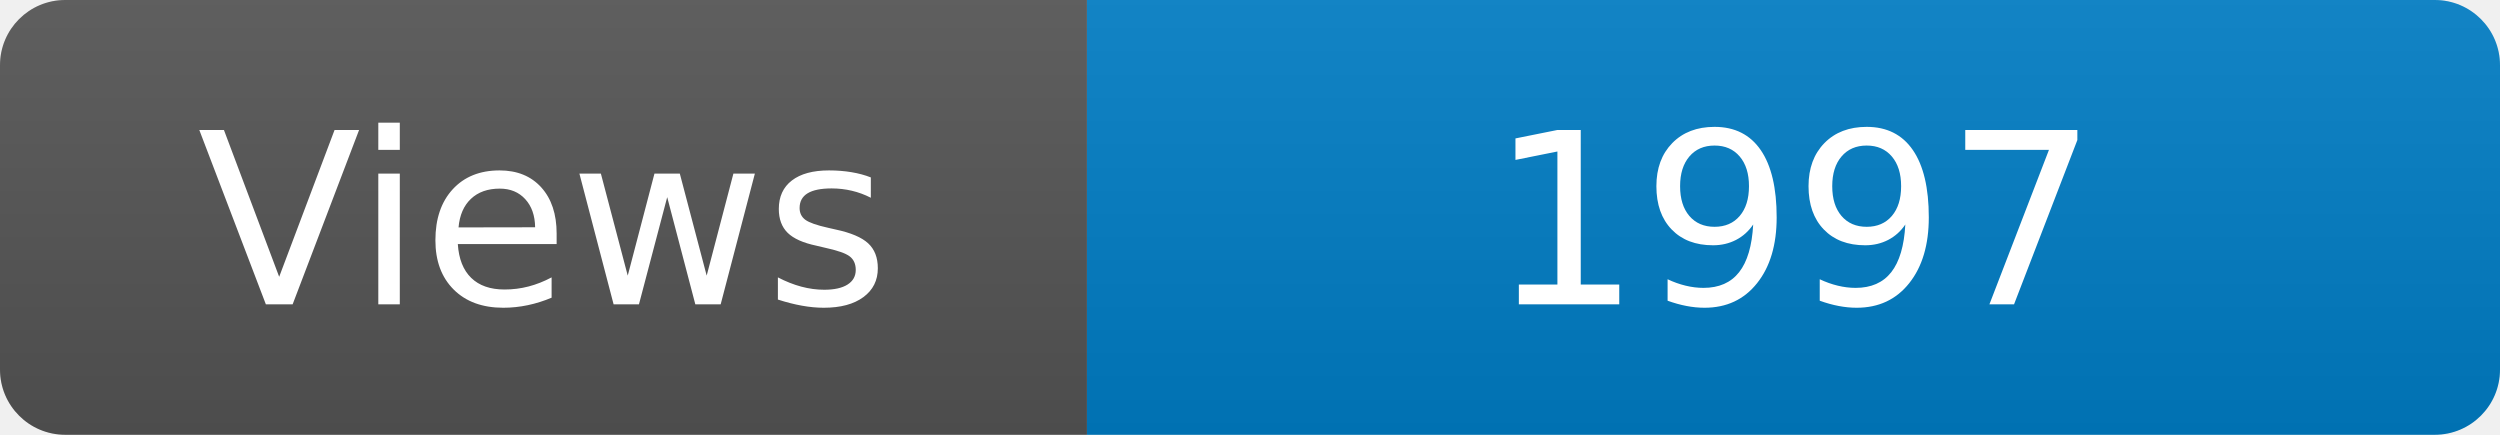
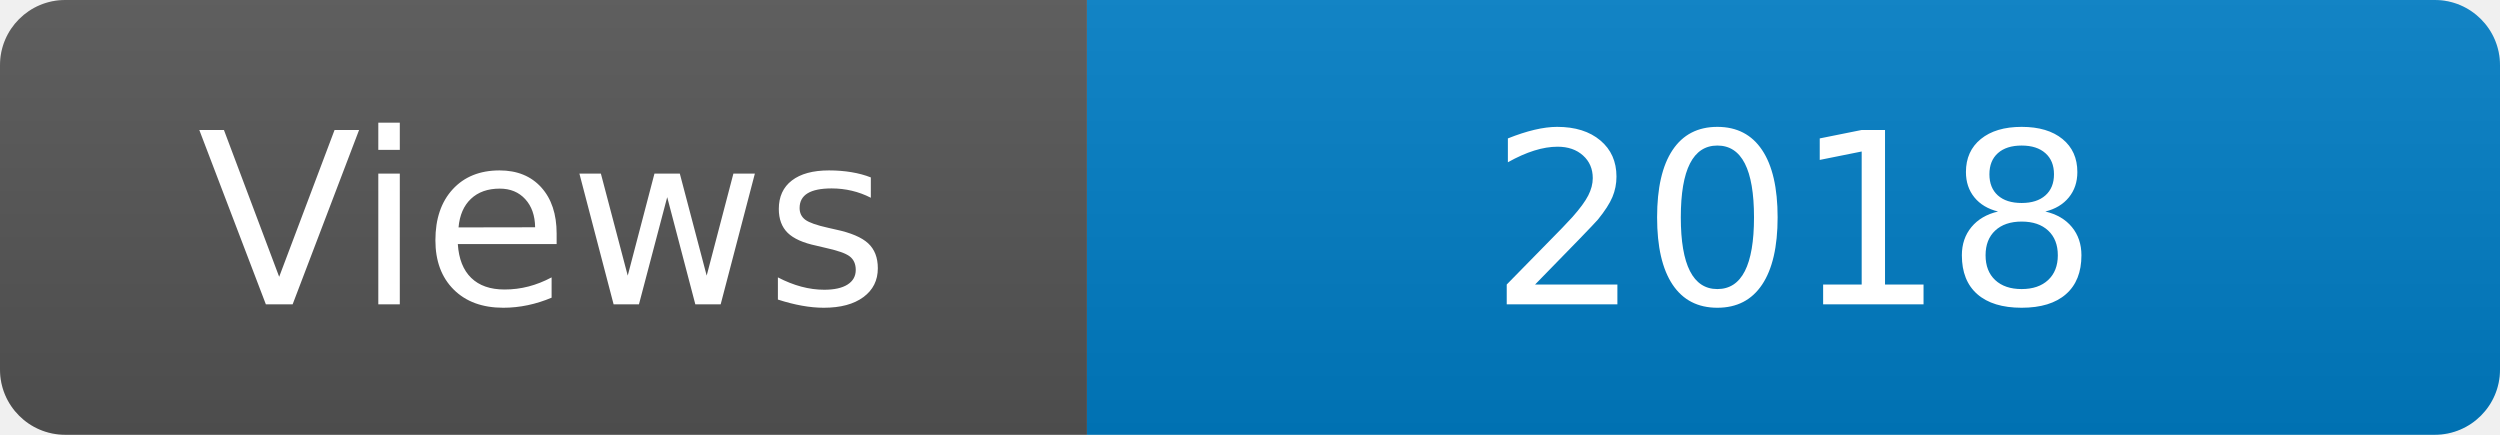
<svg xmlns="http://www.w3.org/2000/svg" width="115" height="20" role="img" aria-label="Maintained?: yes">
  <linearGradient id="s" x2="0" y2="100%">
    <stop offset="0" stop-color="#bbb" stop-opacity=".1" />
    <stop offset="1" stop-opacity=".1" />
  </linearGradient>
  <clipPath id="r">
    <rect width="115" height="20" rx="3" fill="#fff" />
  </clipPath>
  <g clip-path="url(#r)">
    <rect width="50" height="20" fill="#555" />
    <rect x="50" width="160" height="20" fill="#007ec6" />
    <rect width="115" height="20" fill="url(#s)" />
  </g>
  <g fill="#fff" text-anchor="middle" font-family="Verdana,Geneva,DejaVu Sans,sans-serif" font-size="110">
    <text x="250" y="140" transform="scale(.1)" fill="#fff">Views</text>
-     <text x="825" y="140" transform="scale(.1)" fill="#fff">1997</text>
+     <text x="825" y="140" transform="scale(.1)" fill="#fff">2018</text>
  </g>
</svg>
